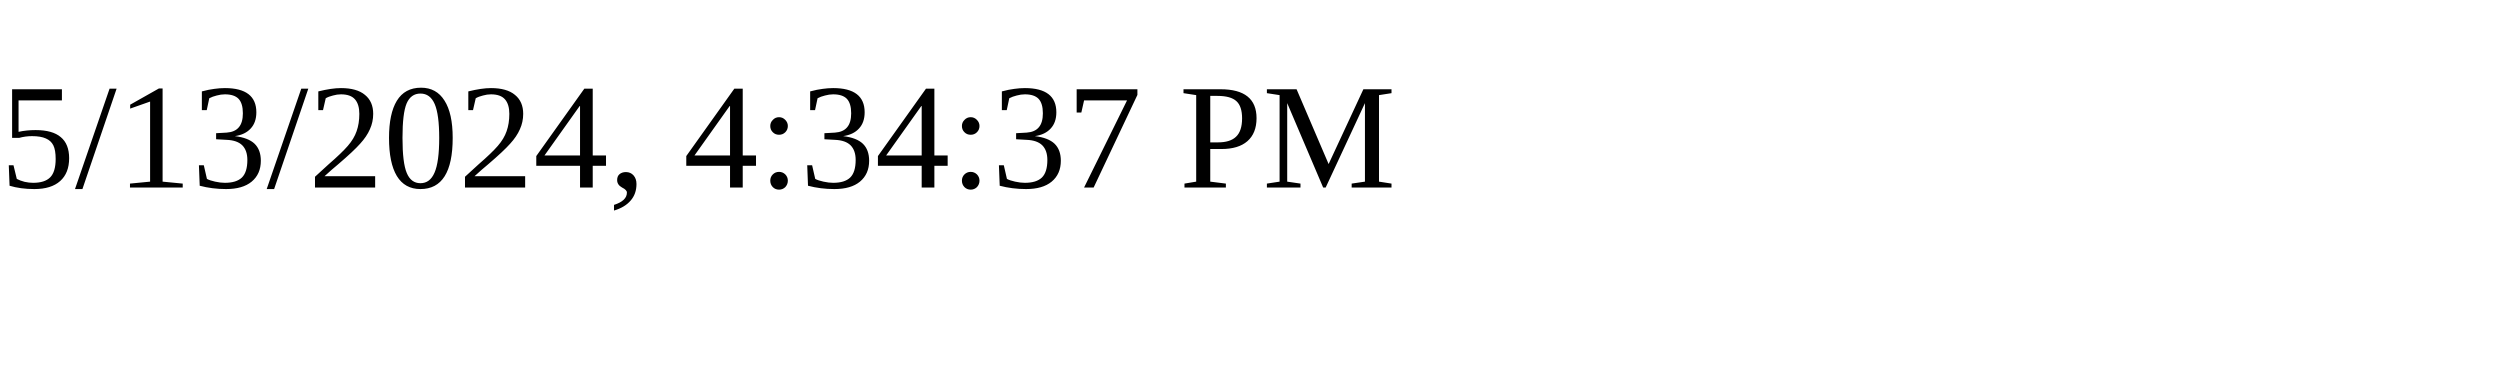
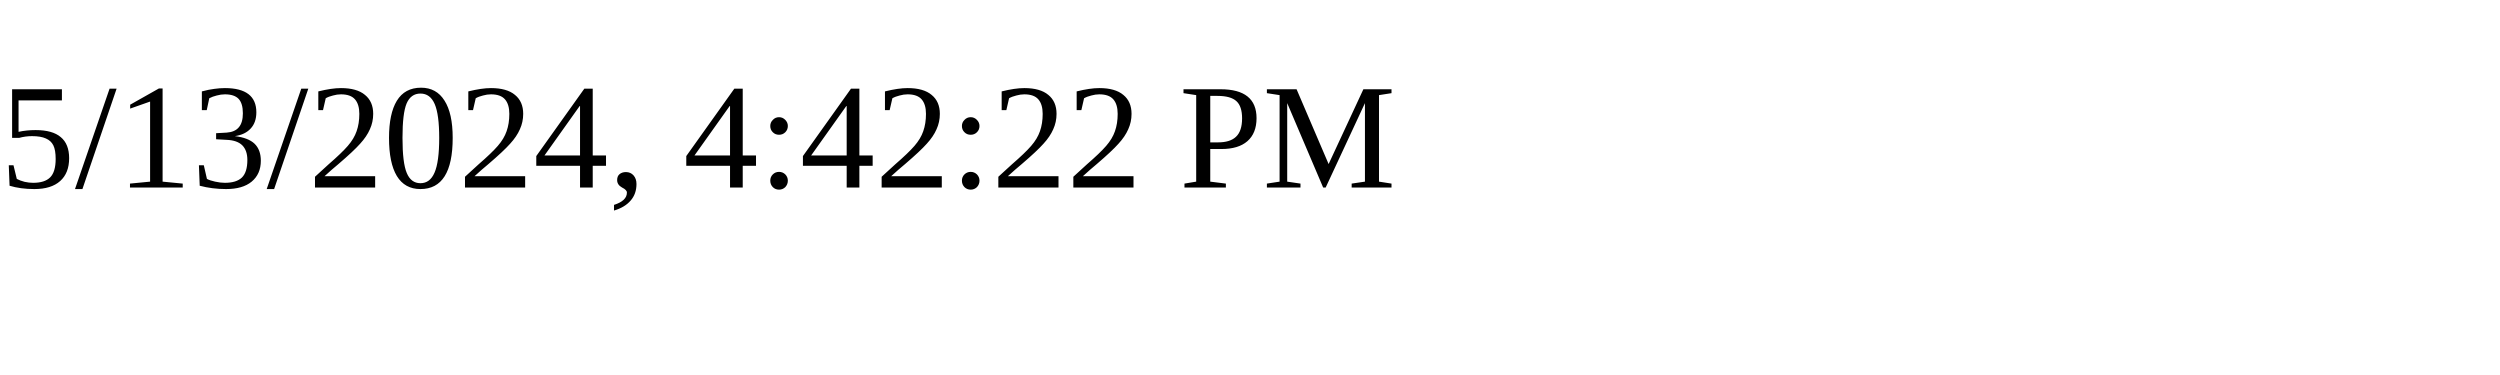
<svg xmlns="http://www.w3.org/2000/svg" height="30" width="200">
-   <text x="0" y="15">5/13/2024, 4:34:37 PM</text>
+   <text x="0" y="15">5/13/2024, 4:42:22 PM</text>
</svg>
